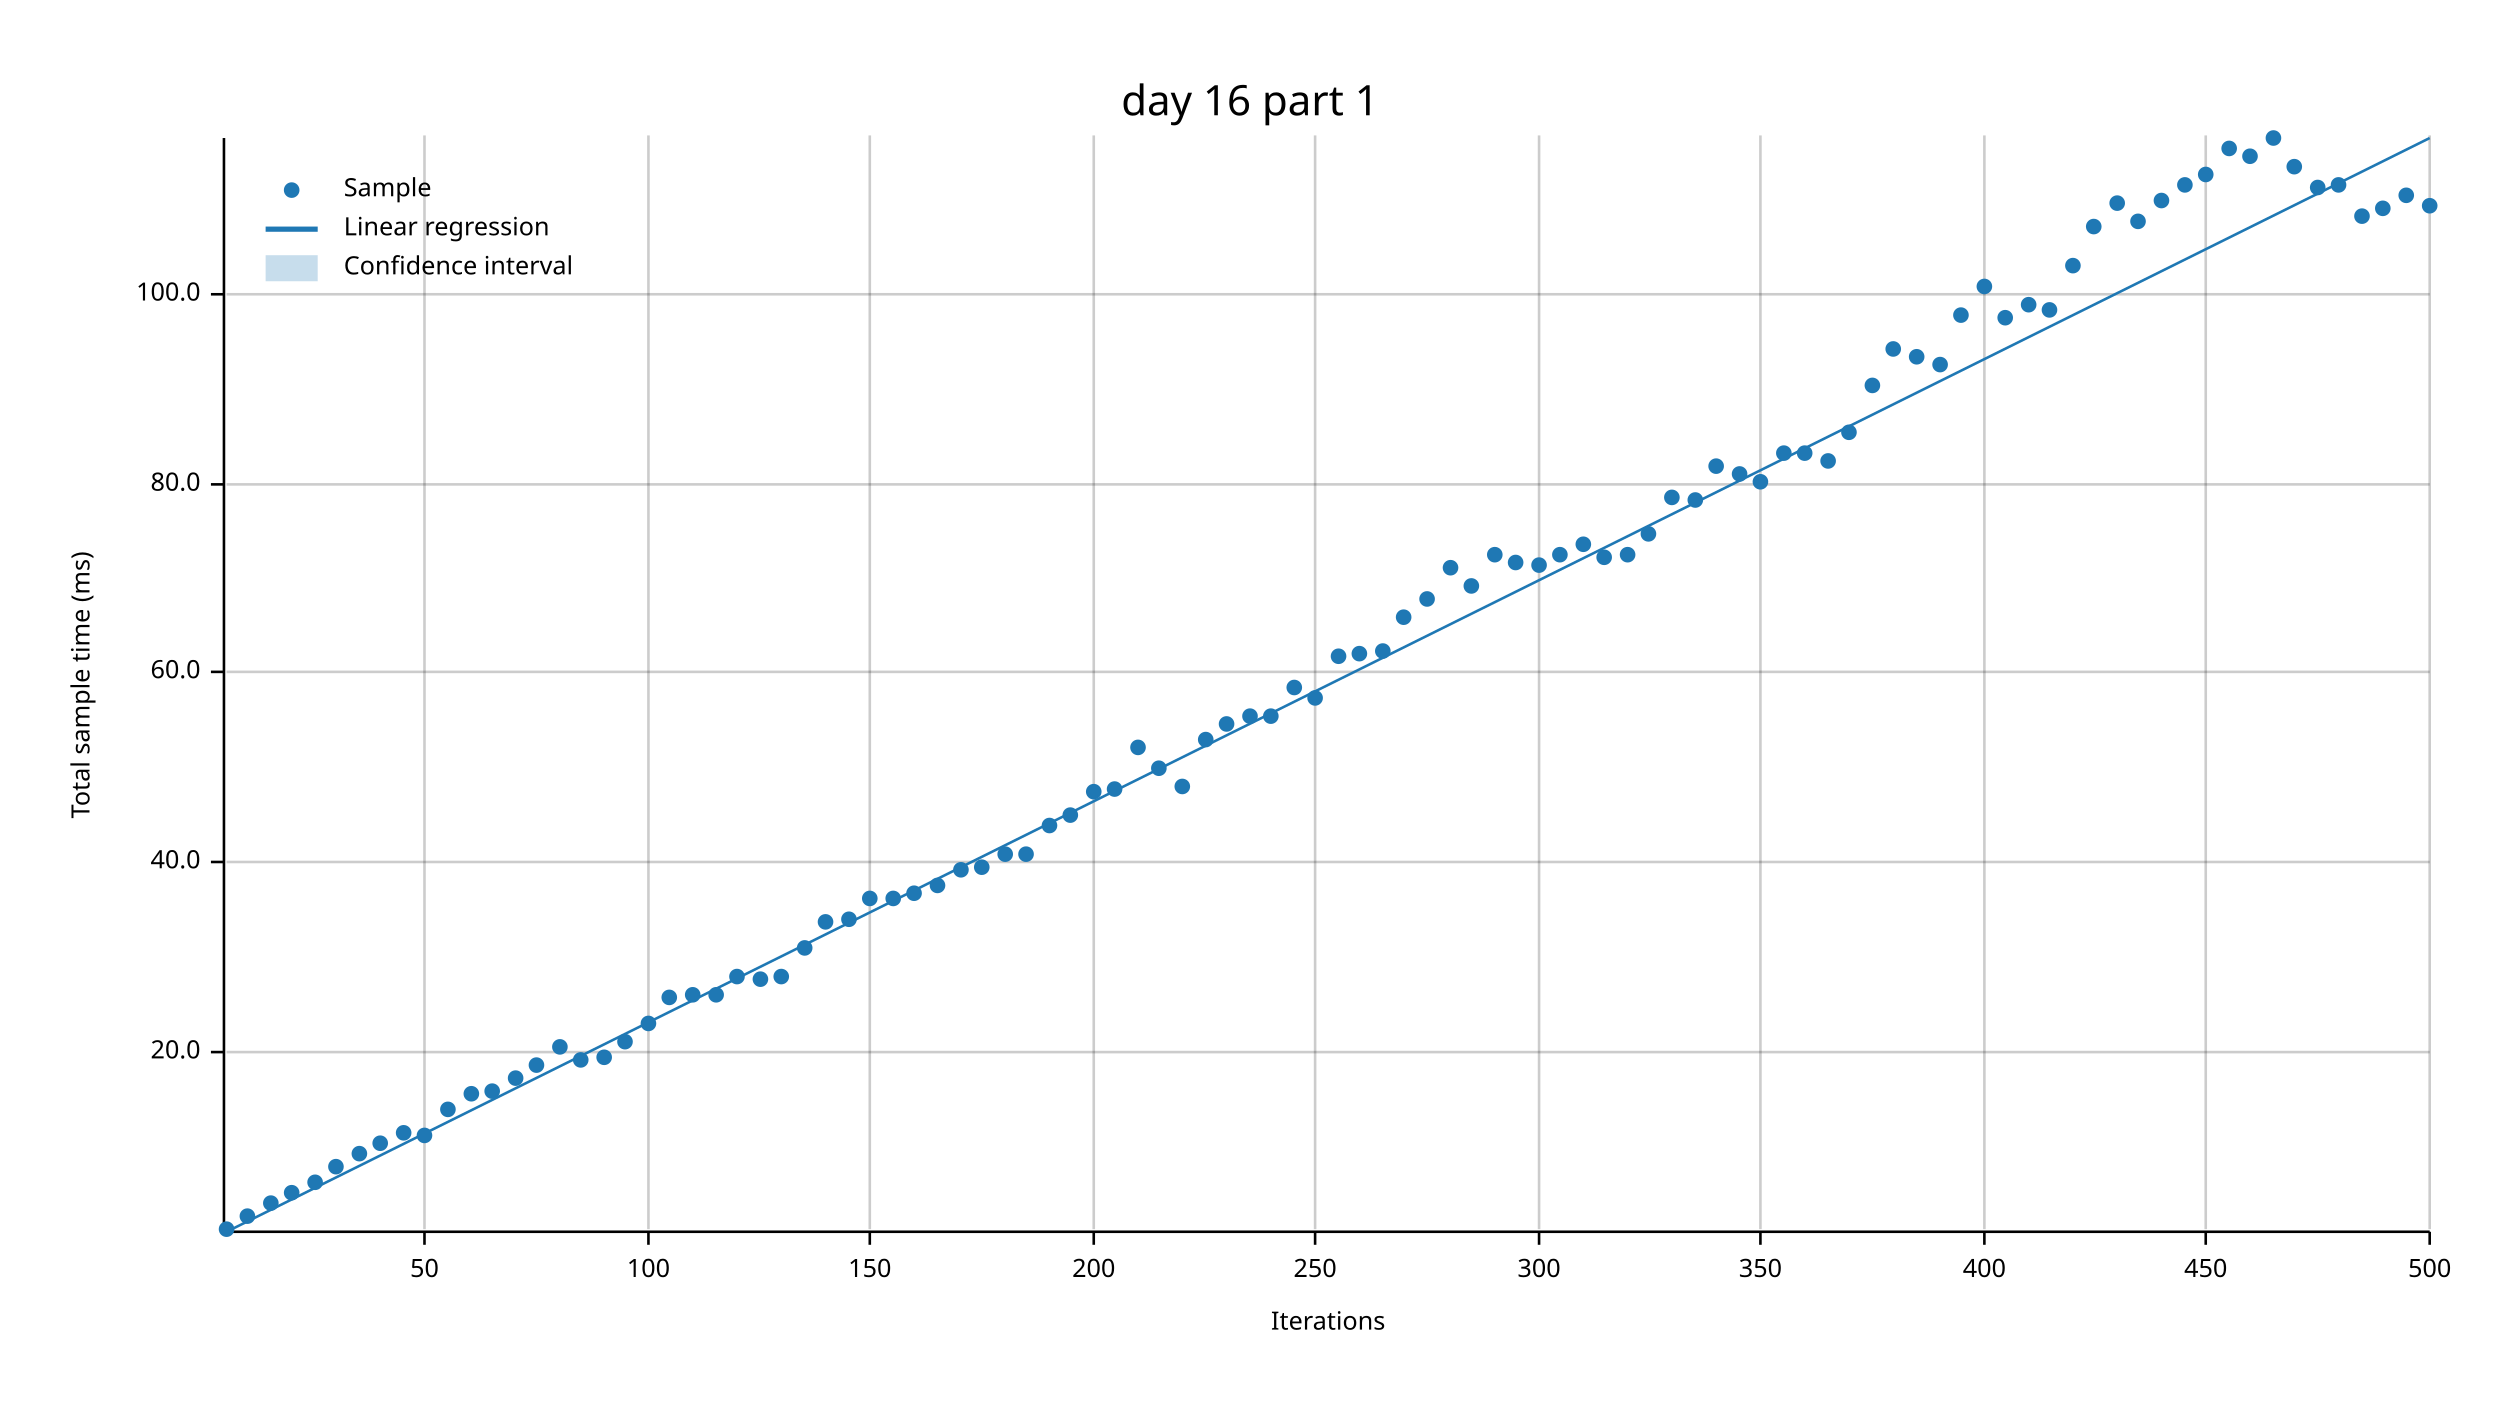
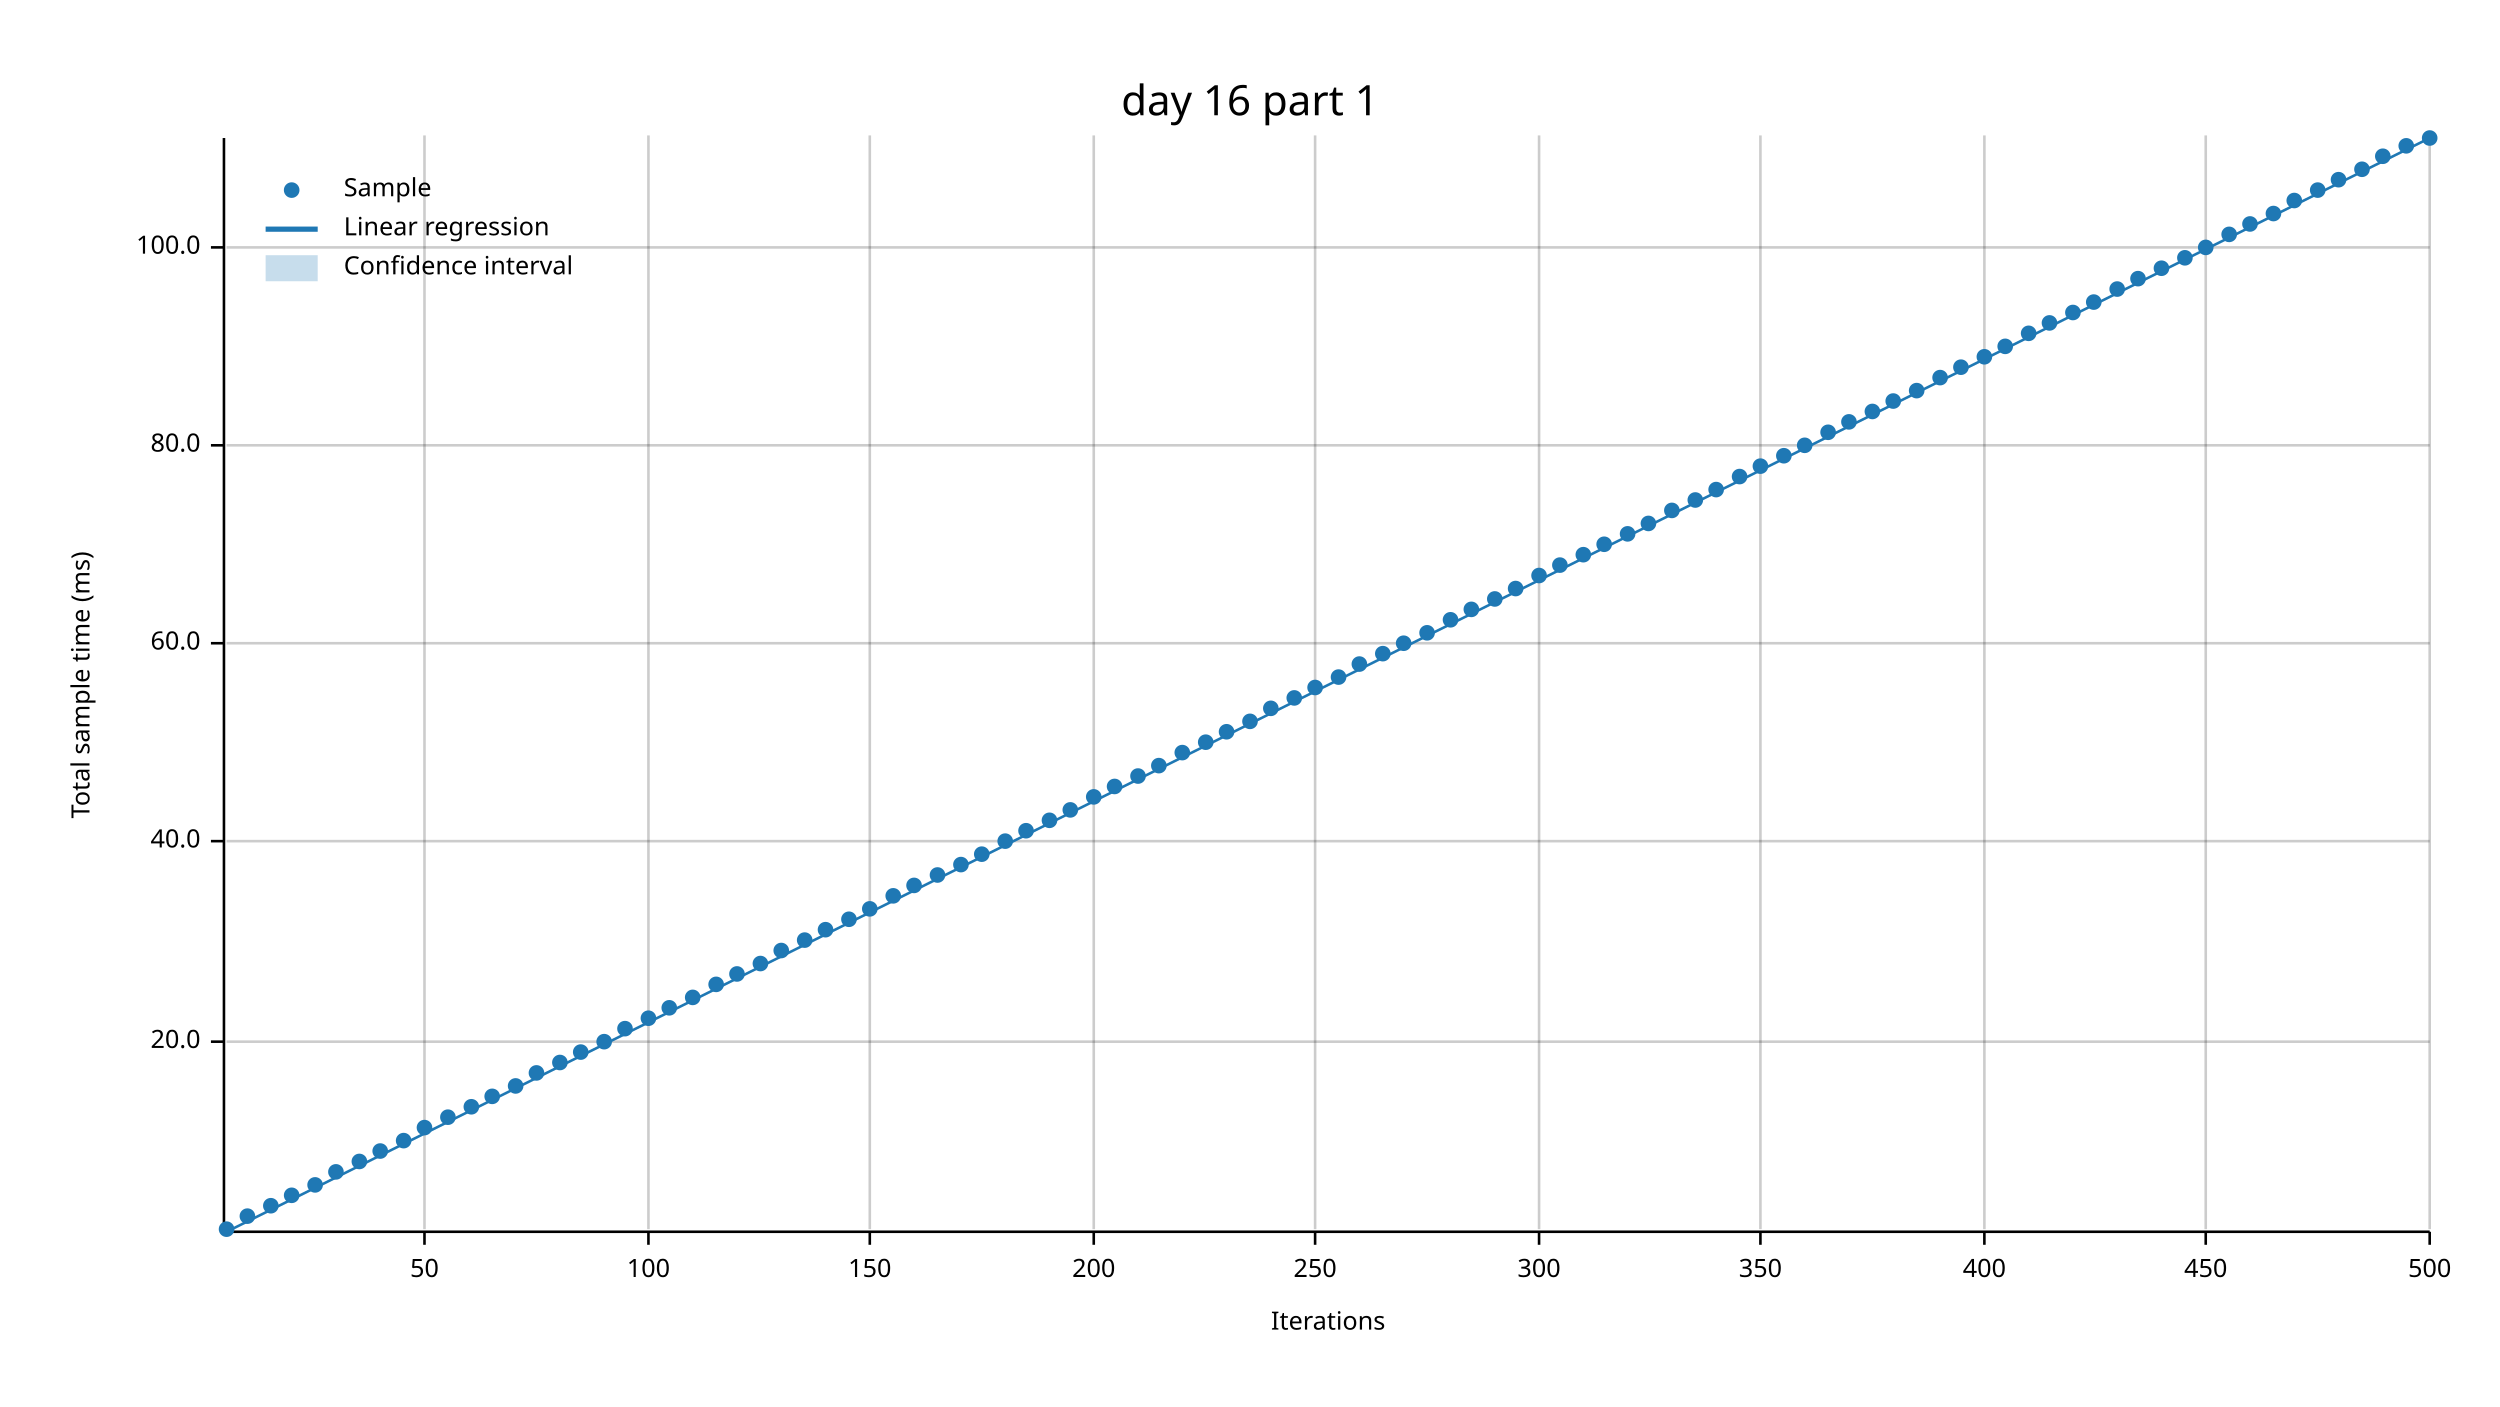
<svg xmlns="http://www.w3.org/2000/svg" width="960" height="540" viewBox="0 0 960 540">
  <text x="480" y="32" dy="0.76em" text-anchor="middle" font-family="sans-serif" font-size="16.129" opacity="1" fill="#000000">
day 16 part 1
</text>
  <text x="27" y="263" dy="0.76em" text-anchor="middle" font-family="sans-serif" font-size="9.677" opacity="1" fill="#000000" transform="rotate(270, 27, 263)">
Total sample time (ms)
</text>
  <text x="510" y="513" dy="-0.5ex" text-anchor="middle" font-family="sans-serif" font-size="9.677" opacity="1" fill="#000000">
Iterations
</text>
  <line opacity="0.2" stroke="#000000" stroke-width="1" x1="163" y1="472" x2="163" y2="52" />
  <line opacity="0.2" stroke="#000000" stroke-width="1" x1="249" y1="472" x2="249" y2="52" />
  <line opacity="0.2" stroke="#000000" stroke-width="1" x1="334" y1="472" x2="334" y2="52" />
  <line opacity="0.2" stroke="#000000" stroke-width="1" x1="420" y1="472" x2="420" y2="52" />
  <line opacity="0.2" stroke="#000000" stroke-width="1" x1="505" y1="472" x2="505" y2="52" />
  <line opacity="0.2" stroke="#000000" stroke-width="1" x1="591" y1="472" x2="591" y2="52" />
  <line opacity="0.2" stroke="#000000" stroke-width="1" x1="676" y1="472" x2="676" y2="52" />
  <line opacity="0.2" stroke="#000000" stroke-width="1" x1="762" y1="472" x2="762" y2="52" />
  <line opacity="0.2" stroke="#000000" stroke-width="1" x1="847" y1="472" x2="847" y2="52" />
  <line opacity="0.2" stroke="#000000" stroke-width="1" x1="933" y1="472" x2="933" y2="52" />
-   <line opacity="0.2" stroke="#000000" stroke-width="1" x1="87" y1="404" x2="933" y2="404" />
-   <line opacity="0.2" stroke="#000000" stroke-width="1" x1="87" y1="331" x2="933" y2="331" />
-   <line opacity="0.2" stroke="#000000" stroke-width="1" x1="87" y1="258" x2="933" y2="258" />
-   <line opacity="0.2" stroke="#000000" stroke-width="1" x1="87" y1="186" x2="933" y2="186" />
-   <line opacity="0.2" stroke="#000000" stroke-width="1" x1="87" y1="113" x2="933" y2="113" />
+   <line opacity="0.2" stroke="#000000" stroke-width="1" x1="87" y1="400" x2="933" y2="400" />
+   <line opacity="0.2" stroke="#000000" stroke-width="1" x1="87" y1="323" x2="933" y2="323" />
+   <line opacity="0.2" stroke="#000000" stroke-width="1" x1="87" y1="247" x2="933" y2="247" />
+   <line opacity="0.2" stroke="#000000" stroke-width="1" x1="87" y1="171" x2="933" y2="171" />
+   <line opacity="0.2" stroke="#000000" stroke-width="1" x1="87" y1="95" x2="933" y2="95" />
  <polyline fill="none" opacity="1" stroke="#000000" stroke-width="1" points="86,53 86,473 " />
-   <text x="77" y="404" dy="0.5ex" text-anchor="end" font-family="sans-serif" font-size="9.677" opacity="1" fill="#000000">
+   <text x="77" y="400" dy="0.5ex" text-anchor="end" font-family="sans-serif" font-size="9.677" opacity="1" fill="#000000">
20.0
</text>
-   <polyline fill="none" opacity="1" stroke="#000000" stroke-width="1" points="81,404 86,404 " />
-   <text x="77" y="331" dy="0.5ex" text-anchor="end" font-family="sans-serif" font-size="9.677" opacity="1" fill="#000000">
+   <polyline fill="none" opacity="1" stroke="#000000" stroke-width="1" points="81,400 86,400 " />
+   <text x="77" y="323" dy="0.5ex" text-anchor="end" font-family="sans-serif" font-size="9.677" opacity="1" fill="#000000">
40.0
</text>
-   <polyline fill="none" opacity="1" stroke="#000000" stroke-width="1" points="81,331 86,331 " />
-   <text x="77" y="258" dy="0.5ex" text-anchor="end" font-family="sans-serif" font-size="9.677" opacity="1" fill="#000000">
+   <polyline fill="none" opacity="1" stroke="#000000" stroke-width="1" points="81,323 86,323 " />
+   <text x="77" y="247" dy="0.5ex" text-anchor="end" font-family="sans-serif" font-size="9.677" opacity="1" fill="#000000">
60.0
</text>
-   <polyline fill="none" opacity="1" stroke="#000000" stroke-width="1" points="81,258 86,258 " />
-   <text x="77" y="186" dy="0.5ex" text-anchor="end" font-family="sans-serif" font-size="9.677" opacity="1" fill="#000000">
+   <polyline fill="none" opacity="1" stroke="#000000" stroke-width="1" points="81,247 86,247 " />
+   <text x="77" y="171" dy="0.5ex" text-anchor="end" font-family="sans-serif" font-size="9.677" opacity="1" fill="#000000">
80.0
</text>
-   <polyline fill="none" opacity="1" stroke="#000000" stroke-width="1" points="81,186 86,186 " />
-   <text x="77" y="113" dy="0.5ex" text-anchor="end" font-family="sans-serif" font-size="9.677" opacity="1" fill="#000000">
+   <polyline fill="none" opacity="1" stroke="#000000" stroke-width="1" points="81,171 86,171 " />
+   <text x="77" y="95" dy="0.5ex" text-anchor="end" font-family="sans-serif" font-size="9.677" opacity="1" fill="#000000">
100.0
</text>
-   <polyline fill="none" opacity="1" stroke="#000000" stroke-width="1" points="81,113 86,113 " />
+   <polyline fill="none" opacity="1" stroke="#000000" stroke-width="1" points="81,95 86,95 " />
  <polyline fill="none" opacity="1" stroke="#000000" stroke-width="1" points="87,473 933,473 " />
  <text x="163" y="483" dy="0.76em" text-anchor="middle" font-family="sans-serif" font-size="9.677" opacity="1" fill="#000000">
50
</text>
  <polyline fill="none" opacity="1" stroke="#000000" stroke-width="1" points="163,473 163,478 " />
  <text x="249" y="483" dy="0.76em" text-anchor="middle" font-family="sans-serif" font-size="9.677" opacity="1" fill="#000000">
100
</text>
  <polyline fill="none" opacity="1" stroke="#000000" stroke-width="1" points="249,473 249,478 " />
  <text x="334" y="483" dy="0.76em" text-anchor="middle" font-family="sans-serif" font-size="9.677" opacity="1" fill="#000000">
150
</text>
  <polyline fill="none" opacity="1" stroke="#000000" stroke-width="1" points="334,473 334,478 " />
  <text x="420" y="483" dy="0.76em" text-anchor="middle" font-family="sans-serif" font-size="9.677" opacity="1" fill="#000000">
200
</text>
  <polyline fill="none" opacity="1" stroke="#000000" stroke-width="1" points="420,473 420,478 " />
  <text x="505" y="483" dy="0.76em" text-anchor="middle" font-family="sans-serif" font-size="9.677" opacity="1" fill="#000000">
250
</text>
  <polyline fill="none" opacity="1" stroke="#000000" stroke-width="1" points="505,473 505,478 " />
  <text x="591" y="483" dy="0.76em" text-anchor="middle" font-family="sans-serif" font-size="9.677" opacity="1" fill="#000000">
300
</text>
  <polyline fill="none" opacity="1" stroke="#000000" stroke-width="1" points="591,473 591,478 " />
  <text x="676" y="483" dy="0.76em" text-anchor="middle" font-family="sans-serif" font-size="9.677" opacity="1" fill="#000000">
350
</text>
  <polyline fill="none" opacity="1" stroke="#000000" stroke-width="1" points="676,473 676,478 " />
  <text x="762" y="483" dy="0.76em" text-anchor="middle" font-family="sans-serif" font-size="9.677" opacity="1" fill="#000000">
400
</text>
  <polyline fill="none" opacity="1" stroke="#000000" stroke-width="1" points="762,473 762,478 " />
  <text x="847" y="483" dy="0.76em" text-anchor="middle" font-family="sans-serif" font-size="9.677" opacity="1" fill="#000000">
450
</text>
  <polyline fill="none" opacity="1" stroke="#000000" stroke-width="1" points="847,473 847,478 " />
  <text x="933" y="483" dy="0.76em" text-anchor="middle" font-family="sans-serif" font-size="9.677" opacity="1" fill="#000000">
500
</text>
  <polyline fill="none" opacity="1" stroke="#000000" stroke-width="1" points="933,473 933,478 " />
  <circle cx="87" cy="472" r="3" opacity="1" fill="#1F78B4" stroke="none" />
  <circle cx="95" cy="467" r="3" opacity="1" fill="#1F78B4" stroke="none" />
-   <circle cx="104" cy="462" r="3" opacity="1" fill="#1F78B4" stroke="none" />
-   <circle cx="112" cy="458" r="3" opacity="1" fill="#1F78B4" stroke="none" />
-   <circle cx="121" cy="454" r="3" opacity="1" fill="#1F78B4" stroke="none" />
-   <circle cx="129" cy="448" r="3" opacity="1" fill="#1F78B4" stroke="none" />
-   <circle cx="138" cy="443" r="3" opacity="1" fill="#1F78B4" stroke="none" />
-   <circle cx="146" cy="439" r="3" opacity="1" fill="#1F78B4" stroke="none" />
-   <circle cx="155" cy="435" r="3" opacity="1" fill="#1F78B4" stroke="none" />
-   <circle cx="163" cy="436" r="3" opacity="1" fill="#1F78B4" stroke="none" />
-   <circle cx="172" cy="426" r="3" opacity="1" fill="#1F78B4" stroke="none" />
-   <circle cx="181" cy="420" r="3" opacity="1" fill="#1F78B4" stroke="none" />
-   <circle cx="189" cy="419" r="3" opacity="1" fill="#1F78B4" stroke="none" />
-   <circle cx="198" cy="414" r="3" opacity="1" fill="#1F78B4" stroke="none" />
-   <circle cx="206" cy="409" r="3" opacity="1" fill="#1F78B4" stroke="none" />
-   <circle cx="215" cy="402" r="3" opacity="1" fill="#1F78B4" stroke="none" />
-   <circle cx="223" cy="407" r="3" opacity="1" fill="#1F78B4" stroke="none" />
-   <circle cx="232" cy="406" r="3" opacity="1" fill="#1F78B4" stroke="none" />
-   <circle cx="240" cy="400" r="3" opacity="1" fill="#1F78B4" stroke="none" />
-   <circle cx="249" cy="393" r="3" opacity="1" fill="#1F78B4" stroke="none" />
-   <circle cx="257" cy="383" r="3" opacity="1" fill="#1F78B4" stroke="none" />
-   <circle cx="266" cy="382" r="3" opacity="1" fill="#1F78B4" stroke="none" />
-   <circle cx="275" cy="382" r="3" opacity="1" fill="#1F78B4" stroke="none" />
-   <circle cx="283" cy="375" r="3" opacity="1" fill="#1F78B4" stroke="none" />
-   <circle cx="292" cy="376" r="3" opacity="1" fill="#1F78B4" stroke="none" />
-   <circle cx="300" cy="375" r="3" opacity="1" fill="#1F78B4" stroke="none" />
-   <circle cx="309" cy="364" r="3" opacity="1" fill="#1F78B4" stroke="none" />
-   <circle cx="317" cy="354" r="3" opacity="1" fill="#1F78B4" stroke="none" />
+   <circle cx="104" cy="463" r="3" opacity="1" fill="#1F78B4" stroke="none" />
+   <circle cx="112" cy="459" r="3" opacity="1" fill="#1F78B4" stroke="none" />
+   <circle cx="121" cy="455" r="3" opacity="1" fill="#1F78B4" stroke="none" />
+   <circle cx="129" cy="450" r="3" opacity="1" fill="#1F78B4" stroke="none" />
+   <circle cx="138" cy="446" r="3" opacity="1" fill="#1F78B4" stroke="none" />
+   <circle cx="146" cy="442" r="3" opacity="1" fill="#1F78B4" stroke="none" />
+   <circle cx="155" cy="438" r="3" opacity="1" fill="#1F78B4" stroke="none" />
+   <circle cx="163" cy="433" r="3" opacity="1" fill="#1F78B4" stroke="none" />
+   <circle cx="172" cy="429" r="3" opacity="1" fill="#1F78B4" stroke="none" />
+   <circle cx="181" cy="425" r="3" opacity="1" fill="#1F78B4" stroke="none" />
+   <circle cx="189" cy="421" r="3" opacity="1" fill="#1F78B4" stroke="none" />
+   <circle cx="198" cy="417" r="3" opacity="1" fill="#1F78B4" stroke="none" />
+   <circle cx="206" cy="412" r="3" opacity="1" fill="#1F78B4" stroke="none" />
+   <circle cx="215" cy="408" r="3" opacity="1" fill="#1F78B4" stroke="none" />
+   <circle cx="223" cy="404" r="3" opacity="1" fill="#1F78B4" stroke="none" />
+   <circle cx="232" cy="400" r="3" opacity="1" fill="#1F78B4" stroke="none" />
+   <circle cx="240" cy="395" r="3" opacity="1" fill="#1F78B4" stroke="none" />
+   <circle cx="249" cy="391" r="3" opacity="1" fill="#1F78B4" stroke="none" />
+   <circle cx="257" cy="387" r="3" opacity="1" fill="#1F78B4" stroke="none" />
+   <circle cx="266" cy="383" r="3" opacity="1" fill="#1F78B4" stroke="none" />
+   <circle cx="275" cy="378" r="3" opacity="1" fill="#1F78B4" stroke="none" />
+   <circle cx="283" cy="374" r="3" opacity="1" fill="#1F78B4" stroke="none" />
+   <circle cx="292" cy="370" r="3" opacity="1" fill="#1F78B4" stroke="none" />
+   <circle cx="300" cy="365" r="3" opacity="1" fill="#1F78B4" stroke="none" />
+   <circle cx="309" cy="361" r="3" opacity="1" fill="#1F78B4" stroke="none" />
+   <circle cx="317" cy="357" r="3" opacity="1" fill="#1F78B4" stroke="none" />
  <circle cx="326" cy="353" r="3" opacity="1" fill="#1F78B4" stroke="none" />
-   <circle cx="334" cy="345" r="3" opacity="1" fill="#1F78B4" stroke="none" />
-   <circle cx="343" cy="345" r="3" opacity="1" fill="#1F78B4" stroke="none" />
-   <circle cx="351" cy="343" r="3" opacity="1" fill="#1F78B4" stroke="none" />
-   <circle cx="360" cy="340" r="3" opacity="1" fill="#1F78B4" stroke="none" />
-   <circle cx="369" cy="334" r="3" opacity="1" fill="#1F78B4" stroke="none" />
-   <circle cx="377" cy="333" r="3" opacity="1" fill="#1F78B4" stroke="none" />
-   <circle cx="386" cy="328" r="3" opacity="1" fill="#1F78B4" stroke="none" />
-   <circle cx="394" cy="328" r="3" opacity="1" fill="#1F78B4" stroke="none" />
-   <circle cx="403" cy="317" r="3" opacity="1" fill="#1F78B4" stroke="none" />
-   <circle cx="411" cy="313" r="3" opacity="1" fill="#1F78B4" stroke="none" />
-   <circle cx="420" cy="304" r="3" opacity="1" fill="#1F78B4" stroke="none" />
-   <circle cx="428" cy="303" r="3" opacity="1" fill="#1F78B4" stroke="none" />
-   <circle cx="437" cy="287" r="3" opacity="1" fill="#1F78B4" stroke="none" />
-   <circle cx="445" cy="295" r="3" opacity="1" fill="#1F78B4" stroke="none" />
-   <circle cx="454" cy="302" r="3" opacity="1" fill="#1F78B4" stroke="none" />
-   <circle cx="463" cy="284" r="3" opacity="1" fill="#1F78B4" stroke="none" />
-   <circle cx="471" cy="278" r="3" opacity="1" fill="#1F78B4" stroke="none" />
-   <circle cx="480" cy="275" r="3" opacity="1" fill="#1F78B4" stroke="none" />
-   <circle cx="488" cy="275" r="3" opacity="1" fill="#1F78B4" stroke="none" />
-   <circle cx="497" cy="264" r="3" opacity="1" fill="#1F78B4" stroke="none" />
-   <circle cx="505" cy="268" r="3" opacity="1" fill="#1F78B4" stroke="none" />
-   <circle cx="514" cy="252" r="3" opacity="1" fill="#1F78B4" stroke="none" />
-   <circle cx="522" cy="251" r="3" opacity="1" fill="#1F78B4" stroke="none" />
-   <circle cx="531" cy="250" r="3" opacity="1" fill="#1F78B4" stroke="none" />
-   <circle cx="539" cy="237" r="3" opacity="1" fill="#1F78B4" stroke="none" />
-   <circle cx="548" cy="230" r="3" opacity="1" fill="#1F78B4" stroke="none" />
-   <circle cx="557" cy="218" r="3" opacity="1" fill="#1F78B4" stroke="none" />
-   <circle cx="565" cy="225" r="3" opacity="1" fill="#1F78B4" stroke="none" />
-   <circle cx="574" cy="213" r="3" opacity="1" fill="#1F78B4" stroke="none" />
-   <circle cx="582" cy="216" r="3" opacity="1" fill="#1F78B4" stroke="none" />
-   <circle cx="591" cy="217" r="3" opacity="1" fill="#1F78B4" stroke="none" />
-   <circle cx="599" cy="213" r="3" opacity="1" fill="#1F78B4" stroke="none" />
-   <circle cx="608" cy="209" r="3" opacity="1" fill="#1F78B4" stroke="none" />
-   <circle cx="616" cy="214" r="3" opacity="1" fill="#1F78B4" stroke="none" />
-   <circle cx="625" cy="213" r="3" opacity="1" fill="#1F78B4" stroke="none" />
-   <circle cx="633" cy="205" r="3" opacity="1" fill="#1F78B4" stroke="none" />
-   <circle cx="642" cy="191" r="3" opacity="1" fill="#1F78B4" stroke="none" />
+   <circle cx="334" cy="349" r="3" opacity="1" fill="#1F78B4" stroke="none" />
+   <circle cx="343" cy="344" r="3" opacity="1" fill="#1F78B4" stroke="none" />
+   <circle cx="351" cy="340" r="3" opacity="1" fill="#1F78B4" stroke="none" />
+   <circle cx="360" cy="336" r="3" opacity="1" fill="#1F78B4" stroke="none" />
+   <circle cx="369" cy="332" r="3" opacity="1" fill="#1F78B4" stroke="none" />
+   <circle cx="377" cy="328" r="3" opacity="1" fill="#1F78B4" stroke="none" />
+   <circle cx="386" cy="323" r="3" opacity="1" fill="#1F78B4" stroke="none" />
+   <circle cx="394" cy="319" r="3" opacity="1" fill="#1F78B4" stroke="none" />
+   <circle cx="403" cy="315" r="3" opacity="1" fill="#1F78B4" stroke="none" />
+   <circle cx="411" cy="311" r="3" opacity="1" fill="#1F78B4" stroke="none" />
+   <circle cx="420" cy="306" r="3" opacity="1" fill="#1F78B4" stroke="none" />
+   <circle cx="428" cy="302" r="3" opacity="1" fill="#1F78B4" stroke="none" />
+   <circle cx="437" cy="298" r="3" opacity="1" fill="#1F78B4" stroke="none" />
+   <circle cx="445" cy="294" r="3" opacity="1" fill="#1F78B4" stroke="none" />
+   <circle cx="454" cy="289" r="3" opacity="1" fill="#1F78B4" stroke="none" />
+   <circle cx="463" cy="285" r="3" opacity="1" fill="#1F78B4" stroke="none" />
+   <circle cx="471" cy="281" r="3" opacity="1" fill="#1F78B4" stroke="none" />
+   <circle cx="480" cy="277" r="3" opacity="1" fill="#1F78B4" stroke="none" />
+   <circle cx="488" cy="272" r="3" opacity="1" fill="#1F78B4" stroke="none" />
+   <circle cx="497" cy="268" r="3" opacity="1" fill="#1F78B4" stroke="none" />
+   <circle cx="505" cy="264" r="3" opacity="1" fill="#1F78B4" stroke="none" />
+   <circle cx="514" cy="260" r="3" opacity="1" fill="#1F78B4" stroke="none" />
+   <circle cx="522" cy="255" r="3" opacity="1" fill="#1F78B4" stroke="none" />
+   <circle cx="531" cy="251" r="3" opacity="1" fill="#1F78B4" stroke="none" />
+   <circle cx="539" cy="247" r="3" opacity="1" fill="#1F78B4" stroke="none" />
+   <circle cx="548" cy="243" r="3" opacity="1" fill="#1F78B4" stroke="none" />
+   <circle cx="557" cy="238" r="3" opacity="1" fill="#1F78B4" stroke="none" />
+   <circle cx="565" cy="234" r="3" opacity="1" fill="#1F78B4" stroke="none" />
+   <circle cx="574" cy="230" r="3" opacity="1" fill="#1F78B4" stroke="none" />
+   <circle cx="582" cy="226" r="3" opacity="1" fill="#1F78B4" stroke="none" />
+   <circle cx="591" cy="221" r="3" opacity="1" fill="#1F78B4" stroke="none" />
+   <circle cx="599" cy="217" r="3" opacity="1" fill="#1F78B4" stroke="none" />
+   <circle cx="608" cy="213" r="3" opacity="1" fill="#1F78B4" stroke="none" />
+   <circle cx="616" cy="209" r="3" opacity="1" fill="#1F78B4" stroke="none" />
+   <circle cx="625" cy="205" r="3" opacity="1" fill="#1F78B4" stroke="none" />
+   <circle cx="633" cy="201" r="3" opacity="1" fill="#1F78B4" stroke="none" />
+   <circle cx="642" cy="196" r="3" opacity="1" fill="#1F78B4" stroke="none" />
  <circle cx="651" cy="192" r="3" opacity="1" fill="#1F78B4" stroke="none" />
-   <circle cx="659" cy="179" r="3" opacity="1" fill="#1F78B4" stroke="none" />
-   <circle cx="668" cy="182" r="3" opacity="1" fill="#1F78B4" stroke="none" />
-   <circle cx="676" cy="185" r="3" opacity="1" fill="#1F78B4" stroke="none" />
-   <circle cx="685" cy="174" r="3" opacity="1" fill="#1F78B4" stroke="none" />
-   <circle cx="693" cy="174" r="3" opacity="1" fill="#1F78B4" stroke="none" />
-   <circle cx="702" cy="177" r="3" opacity="1" fill="#1F78B4" stroke="none" />
-   <circle cx="710" cy="166" r="3" opacity="1" fill="#1F78B4" stroke="none" />
-   <circle cx="719" cy="148" r="3" opacity="1" fill="#1F78B4" stroke="none" />
-   <circle cx="727" cy="134" r="3" opacity="1" fill="#1F78B4" stroke="none" />
-   <circle cx="736" cy="137" r="3" opacity="1" fill="#1F78B4" stroke="none" />
-   <circle cx="745" cy="140" r="3" opacity="1" fill="#1F78B4" stroke="none" />
-   <circle cx="753" cy="121" r="3" opacity="1" fill="#1F78B4" stroke="none" />
-   <circle cx="762" cy="110" r="3" opacity="1" fill="#1F78B4" stroke="none" />
-   <circle cx="770" cy="122" r="3" opacity="1" fill="#1F78B4" stroke="none" />
-   <circle cx="779" cy="117" r="3" opacity="1" fill="#1F78B4" stroke="none" />
-   <circle cx="787" cy="119" r="3" opacity="1" fill="#1F78B4" stroke="none" />
-   <circle cx="796" cy="102" r="3" opacity="1" fill="#1F78B4" stroke="none" />
-   <circle cx="804" cy="87" r="3" opacity="1" fill="#1F78B4" stroke="none" />
-   <circle cx="813" cy="78" r="3" opacity="1" fill="#1F78B4" stroke="none" />
-   <circle cx="821" cy="85" r="3" opacity="1" fill="#1F78B4" stroke="none" />
-   <circle cx="830" cy="77" r="3" opacity="1" fill="#1F78B4" stroke="none" />
-   <circle cx="839" cy="71" r="3" opacity="1" fill="#1F78B4" stroke="none" />
-   <circle cx="847" cy="67" r="3" opacity="1" fill="#1F78B4" stroke="none" />
-   <circle cx="856" cy="57" r="3" opacity="1" fill="#1F78B4" stroke="none" />
-   <circle cx="864" cy="60" r="3" opacity="1" fill="#1F78B4" stroke="none" />
-   <circle cx="873" cy="53" r="3" opacity="1" fill="#1F78B4" stroke="none" />
-   <circle cx="881" cy="64" r="3" opacity="1" fill="#1F78B4" stroke="none" />
-   <circle cx="890" cy="72" r="3" opacity="1" fill="#1F78B4" stroke="none" />
-   <circle cx="898" cy="71" r="3" opacity="1" fill="#1F78B4" stroke="none" />
-   <circle cx="907" cy="83" r="3" opacity="1" fill="#1F78B4" stroke="none" />
-   <circle cx="915" cy="80" r="3" opacity="1" fill="#1F78B4" stroke="none" />
-   <circle cx="924" cy="75" r="3" opacity="1" fill="#1F78B4" stroke="none" />
-   <circle cx="933" cy="79" r="3" opacity="1" fill="#1F78B4" stroke="none" />
+   <circle cx="659" cy="188" r="3" opacity="1" fill="#1F78B4" stroke="none" />
+   <circle cx="668" cy="183" r="3" opacity="1" fill="#1F78B4" stroke="none" />
+   <circle cx="676" cy="179" r="3" opacity="1" fill="#1F78B4" stroke="none" />
+   <circle cx="685" cy="175" r="3" opacity="1" fill="#1F78B4" stroke="none" />
+   <circle cx="693" cy="171" r="3" opacity="1" fill="#1F78B4" stroke="none" />
+   <circle cx="702" cy="166" r="3" opacity="1" fill="#1F78B4" stroke="none" />
+   <circle cx="710" cy="162" r="3" opacity="1" fill="#1F78B4" stroke="none" />
+   <circle cx="719" cy="158" r="3" opacity="1" fill="#1F78B4" stroke="none" />
+   <circle cx="727" cy="154" r="3" opacity="1" fill="#1F78B4" stroke="none" />
+   <circle cx="736" cy="150" r="3" opacity="1" fill="#1F78B4" stroke="none" />
+   <circle cx="745" cy="145" r="3" opacity="1" fill="#1F78B4" stroke="none" />
+   <circle cx="753" cy="141" r="3" opacity="1" fill="#1F78B4" stroke="none" />
+   <circle cx="762" cy="137" r="3" opacity="1" fill="#1F78B4" stroke="none" />
+   <circle cx="770" cy="133" r="3" opacity="1" fill="#1F78B4" stroke="none" />
+   <circle cx="779" cy="128" r="3" opacity="1" fill="#1F78B4" stroke="none" />
+   <circle cx="787" cy="124" r="3" opacity="1" fill="#1F78B4" stroke="none" />
+   <circle cx="796" cy="120" r="3" opacity="1" fill="#1F78B4" stroke="none" />
+   <circle cx="804" cy="116" r="3" opacity="1" fill="#1F78B4" stroke="none" />
+   <circle cx="813" cy="111" r="3" opacity="1" fill="#1F78B4" stroke="none" />
+   <circle cx="821" cy="107" r="3" opacity="1" fill="#1F78B4" stroke="none" />
+   <circle cx="830" cy="103" r="3" opacity="1" fill="#1F78B4" stroke="none" />
+   <circle cx="839" cy="99" r="3" opacity="1" fill="#1F78B4" stroke="none" />
+   <circle cx="847" cy="95" r="3" opacity="1" fill="#1F78B4" stroke="none" />
+   <circle cx="856" cy="90" r="3" opacity="1" fill="#1F78B4" stroke="none" />
+   <circle cx="864" cy="86" r="3" opacity="1" fill="#1F78B4" stroke="none" />
+   <circle cx="873" cy="82" r="3" opacity="1" fill="#1F78B4" stroke="none" />
+   <circle cx="881" cy="77" r="3" opacity="1" fill="#1F78B4" stroke="none" />
+   <circle cx="890" cy="73" r="3" opacity="1" fill="#1F78B4" stroke="none" />
+   <circle cx="898" cy="69" r="3" opacity="1" fill="#1F78B4" stroke="none" />
+   <circle cx="907" cy="65" r="3" opacity="1" fill="#1F78B4" stroke="none" />
+   <circle cx="915" cy="60" r="3" opacity="1" fill="#1F78B4" stroke="none" />
+   <circle cx="924" cy="56" r="3" opacity="1" fill="#1F78B4" stroke="none" />
+   <circle cx="933" cy="53" r="3" opacity="1" fill="#1F78B4" stroke="none" />
  <polyline fill="none" opacity="1" stroke="#1F78B4" stroke-width="1" points="87,473 933,53 " />
  <polygon opacity="0.25" fill="#1F78B4" points="87,473 933,53 933,53 " />
  <text x="132" y="68" dy="0.76em" text-anchor="start" font-family="sans-serif" font-size="9.677" opacity="1" fill="#000000">
Sample
</text>
  <text x="132" y="83" dy="0.76em" text-anchor="start" font-family="sans-serif" font-size="9.677" opacity="1" fill="#000000">
Linear regression
</text>
  <text x="132" y="98" dy="0.76em" text-anchor="start" font-family="sans-serif" font-size="9.677" opacity="1" fill="#000000">
Confidence interval
</text>
  <circle cx="112" cy="73" r="3" opacity="1" fill="#1F78B4" stroke="none" />
  <polyline fill="none" opacity="1" stroke="#1F78B4" stroke-width="2" points="102,88 122,88 " />
  <rect x="102" y="98" width="20" height="10" opacity="0.25" fill="#1F78B4" stroke="none" />
</svg>
